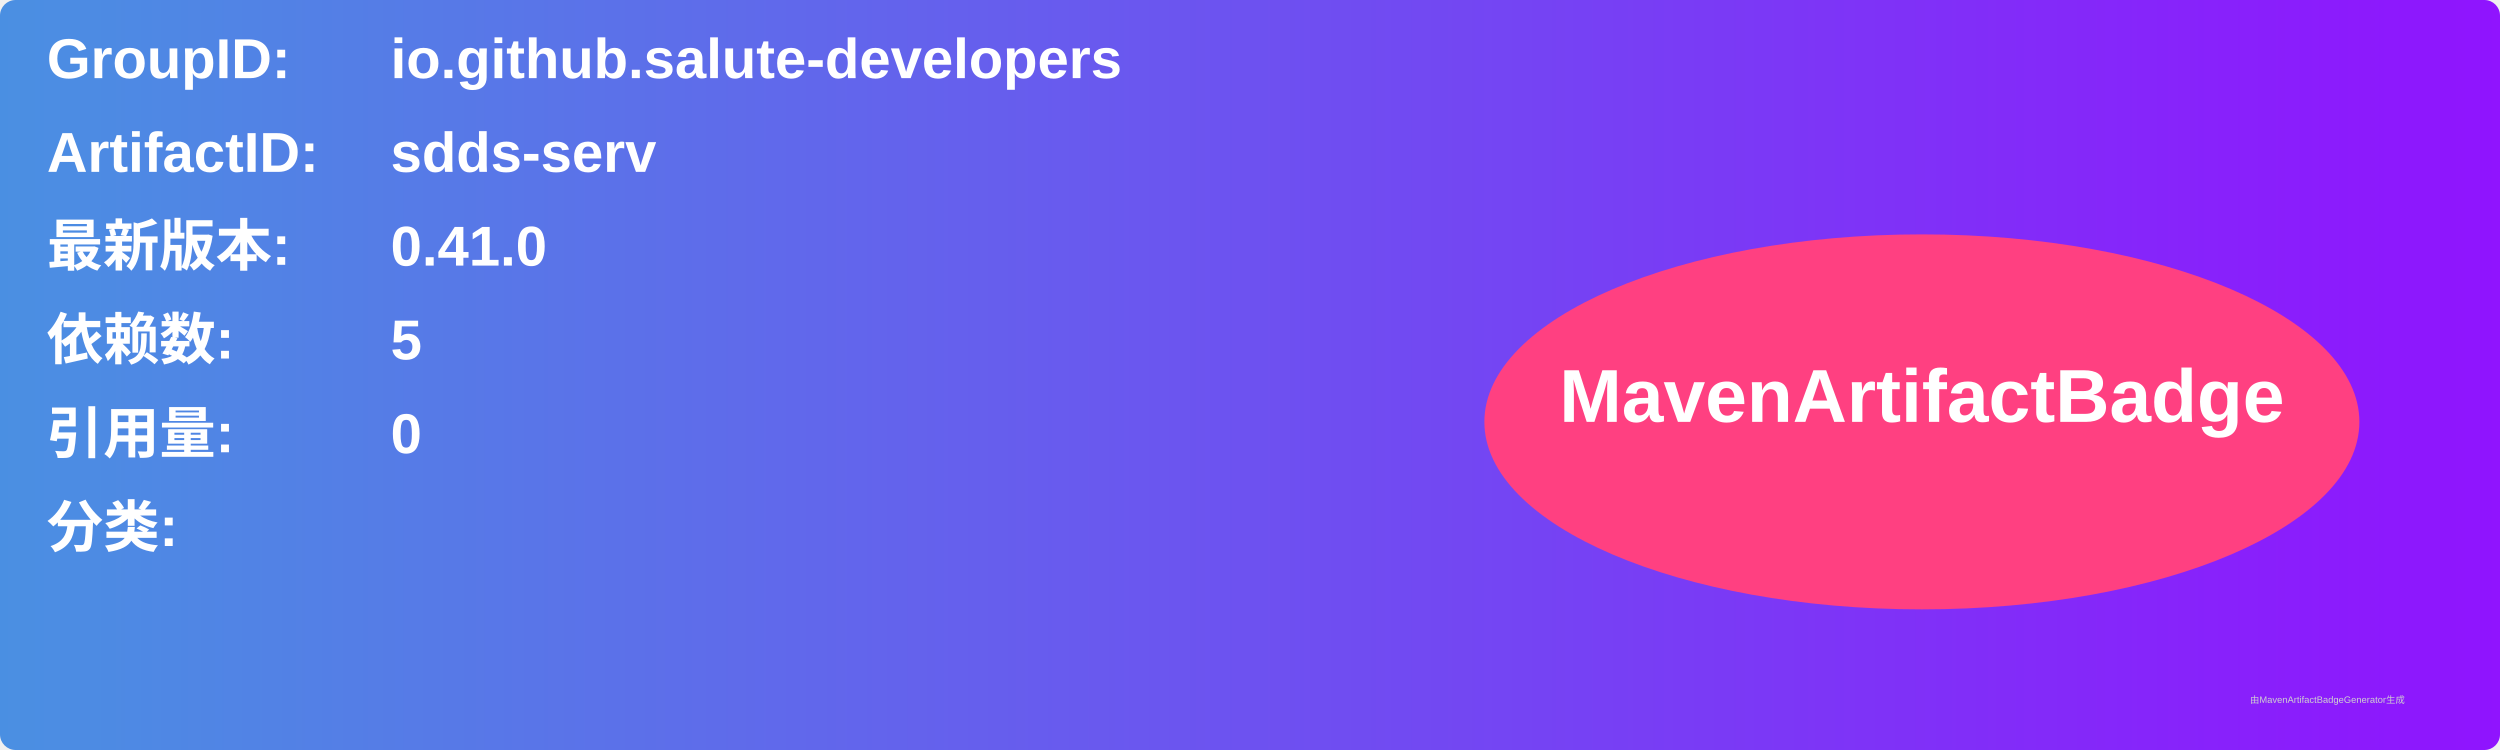
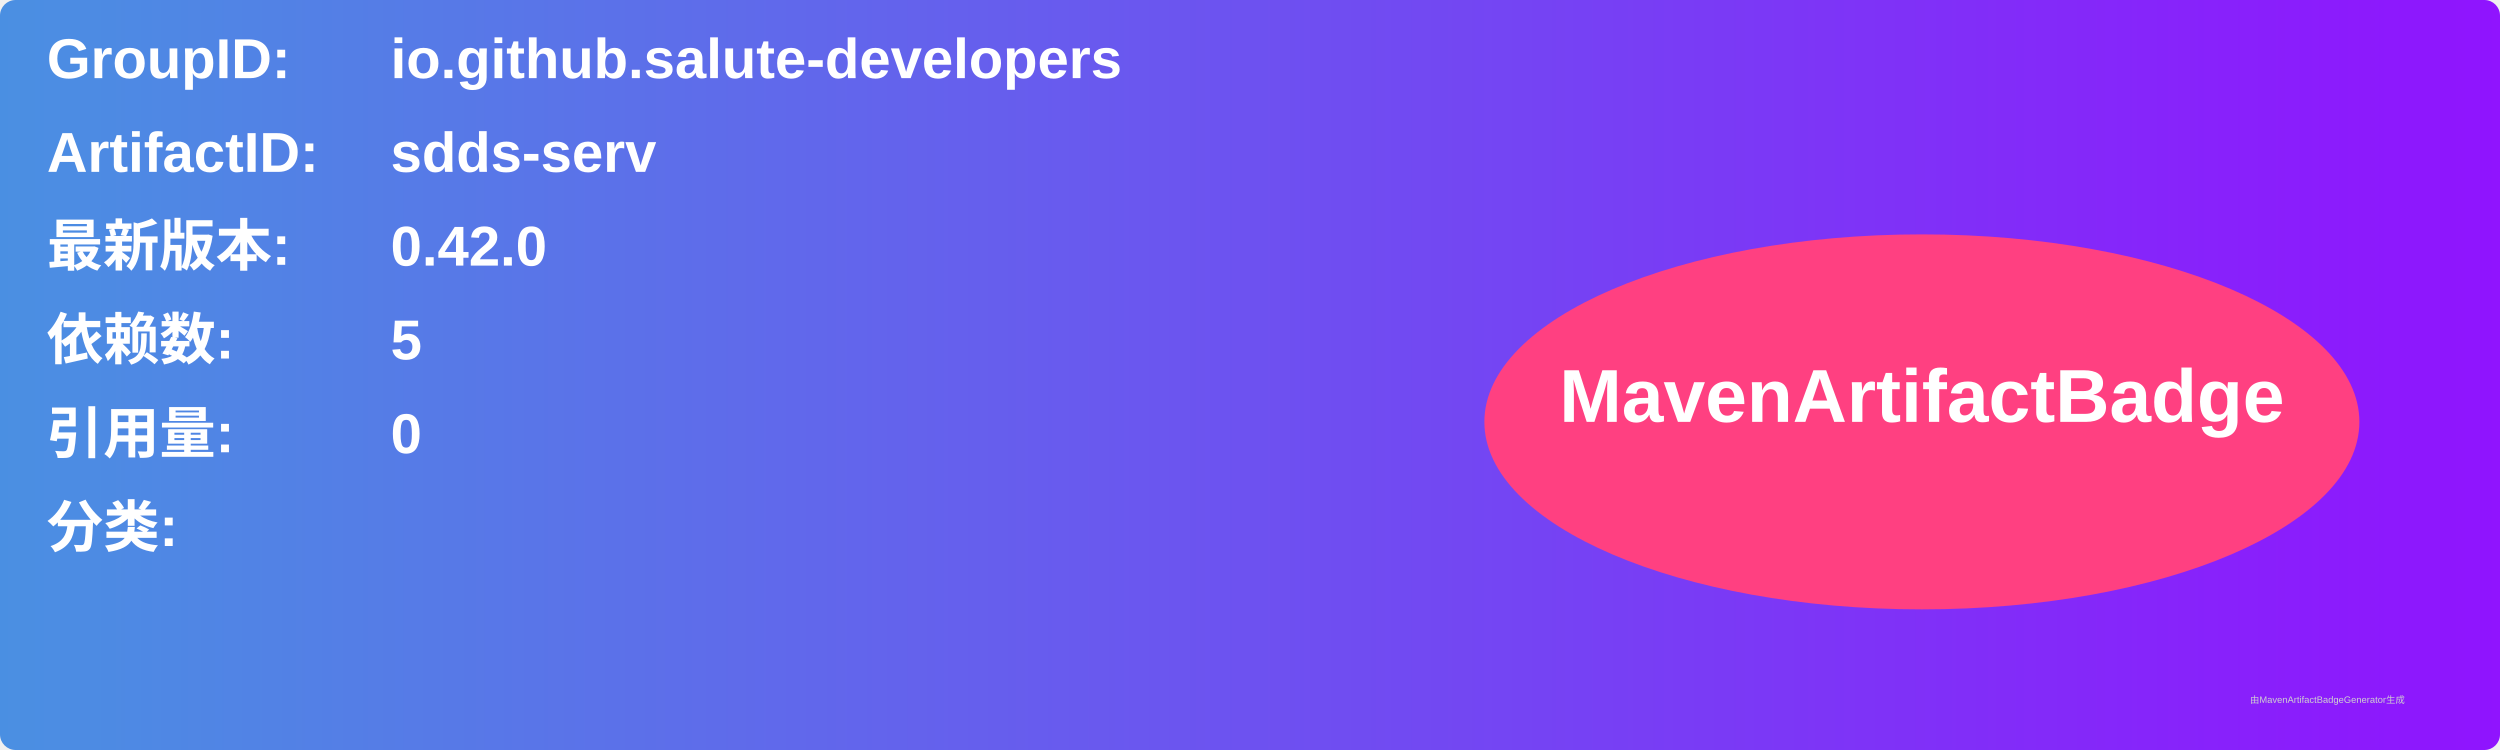
<svg xmlns="http://www.w3.org/2000/svg" width="800" height="240" viewBox="0 0 800 240">
  <linearGradient id="grad" x1="0%" y1="0%" x2="100%" y2="0%">
    <stop offset="0%" stop-color="#4a90e2" />
    <stop offset="100%" stop-color="#9013fe" />
  </linearGradient>
  <rect width="100%" height="100%" rx="5" ry="5" fill="url(#grad)" />
  <g transform="translate(15, 15)">
    <text x="0" y="10" font-family="Arial" font-size="18" fill="white" font-weight="bold" width="260">GroupID:</text>
    <text x="110" y="10" font-family="Arial" font-size="18" fill="white" font-weight="bold" width="460">io.github.salute-developers</text>
    <text x="0" y="40" font-family="Arial" font-size="18" fill="white" font-weight="bold" width="260">ArtifactID:</text>
    <text x="110" y="40" font-family="Arial" font-size="18" fill="white" font-weight="bold" width="460">sdds-serv</text>
    <text x="0" y="70" font-family="Arial" font-size="18" fill="white" font-weight="bold">最新版本:</text>
    <text x="110" y="70" font-family="Arial" font-size="18" fill="white" font-weight="bold">
-       <tspan font-weight="bold">0.41.0</tspan>
+       <tspan font-weight="bold">0.42.0</tspan>
    </text>
    <text x="0" y="100" font-family="Arial" font-size="18" fill="white" font-weight="bold">依赖数: </text>
    <text x="110" y="100" font-family="Arial" font-size="18" fill="white">
      <tspan font-weight="bold">5</tspan>
    </text>
    <text x="0" y="130" font-family="Arial" font-size="18" fill="white" font-weight="bold">引用量: </text>
    <text x="110" y="130" font-family="Arial" font-size="18" fill="white">
      <tspan font-weight="bold">0</tspan>
    </text>
    <text x="0" y="160" font-family="Arial" font-size="18" fill="white" font-weight="bold">分类:</text>
    <text x="10" y="190" font-family="Arial" font-size="10" fill="white">
      <tspan font-weight="bold" />
    </text>
    <ellipse cx="600" cy="120" rx="140" ry="60" fill="#ff4081" />
    <text x="600" y="120" text-anchor="middle" font-family="Arial" font-size="24" fill="white" font-weight="bold">MavenArtifactBadge</text>
  </g>
  <text x="720" y="225" font-family="Arial" font-size="3" fill="#d0d0d0">由MavenArtifactBadgeGenerator生成</text>
</svg>
